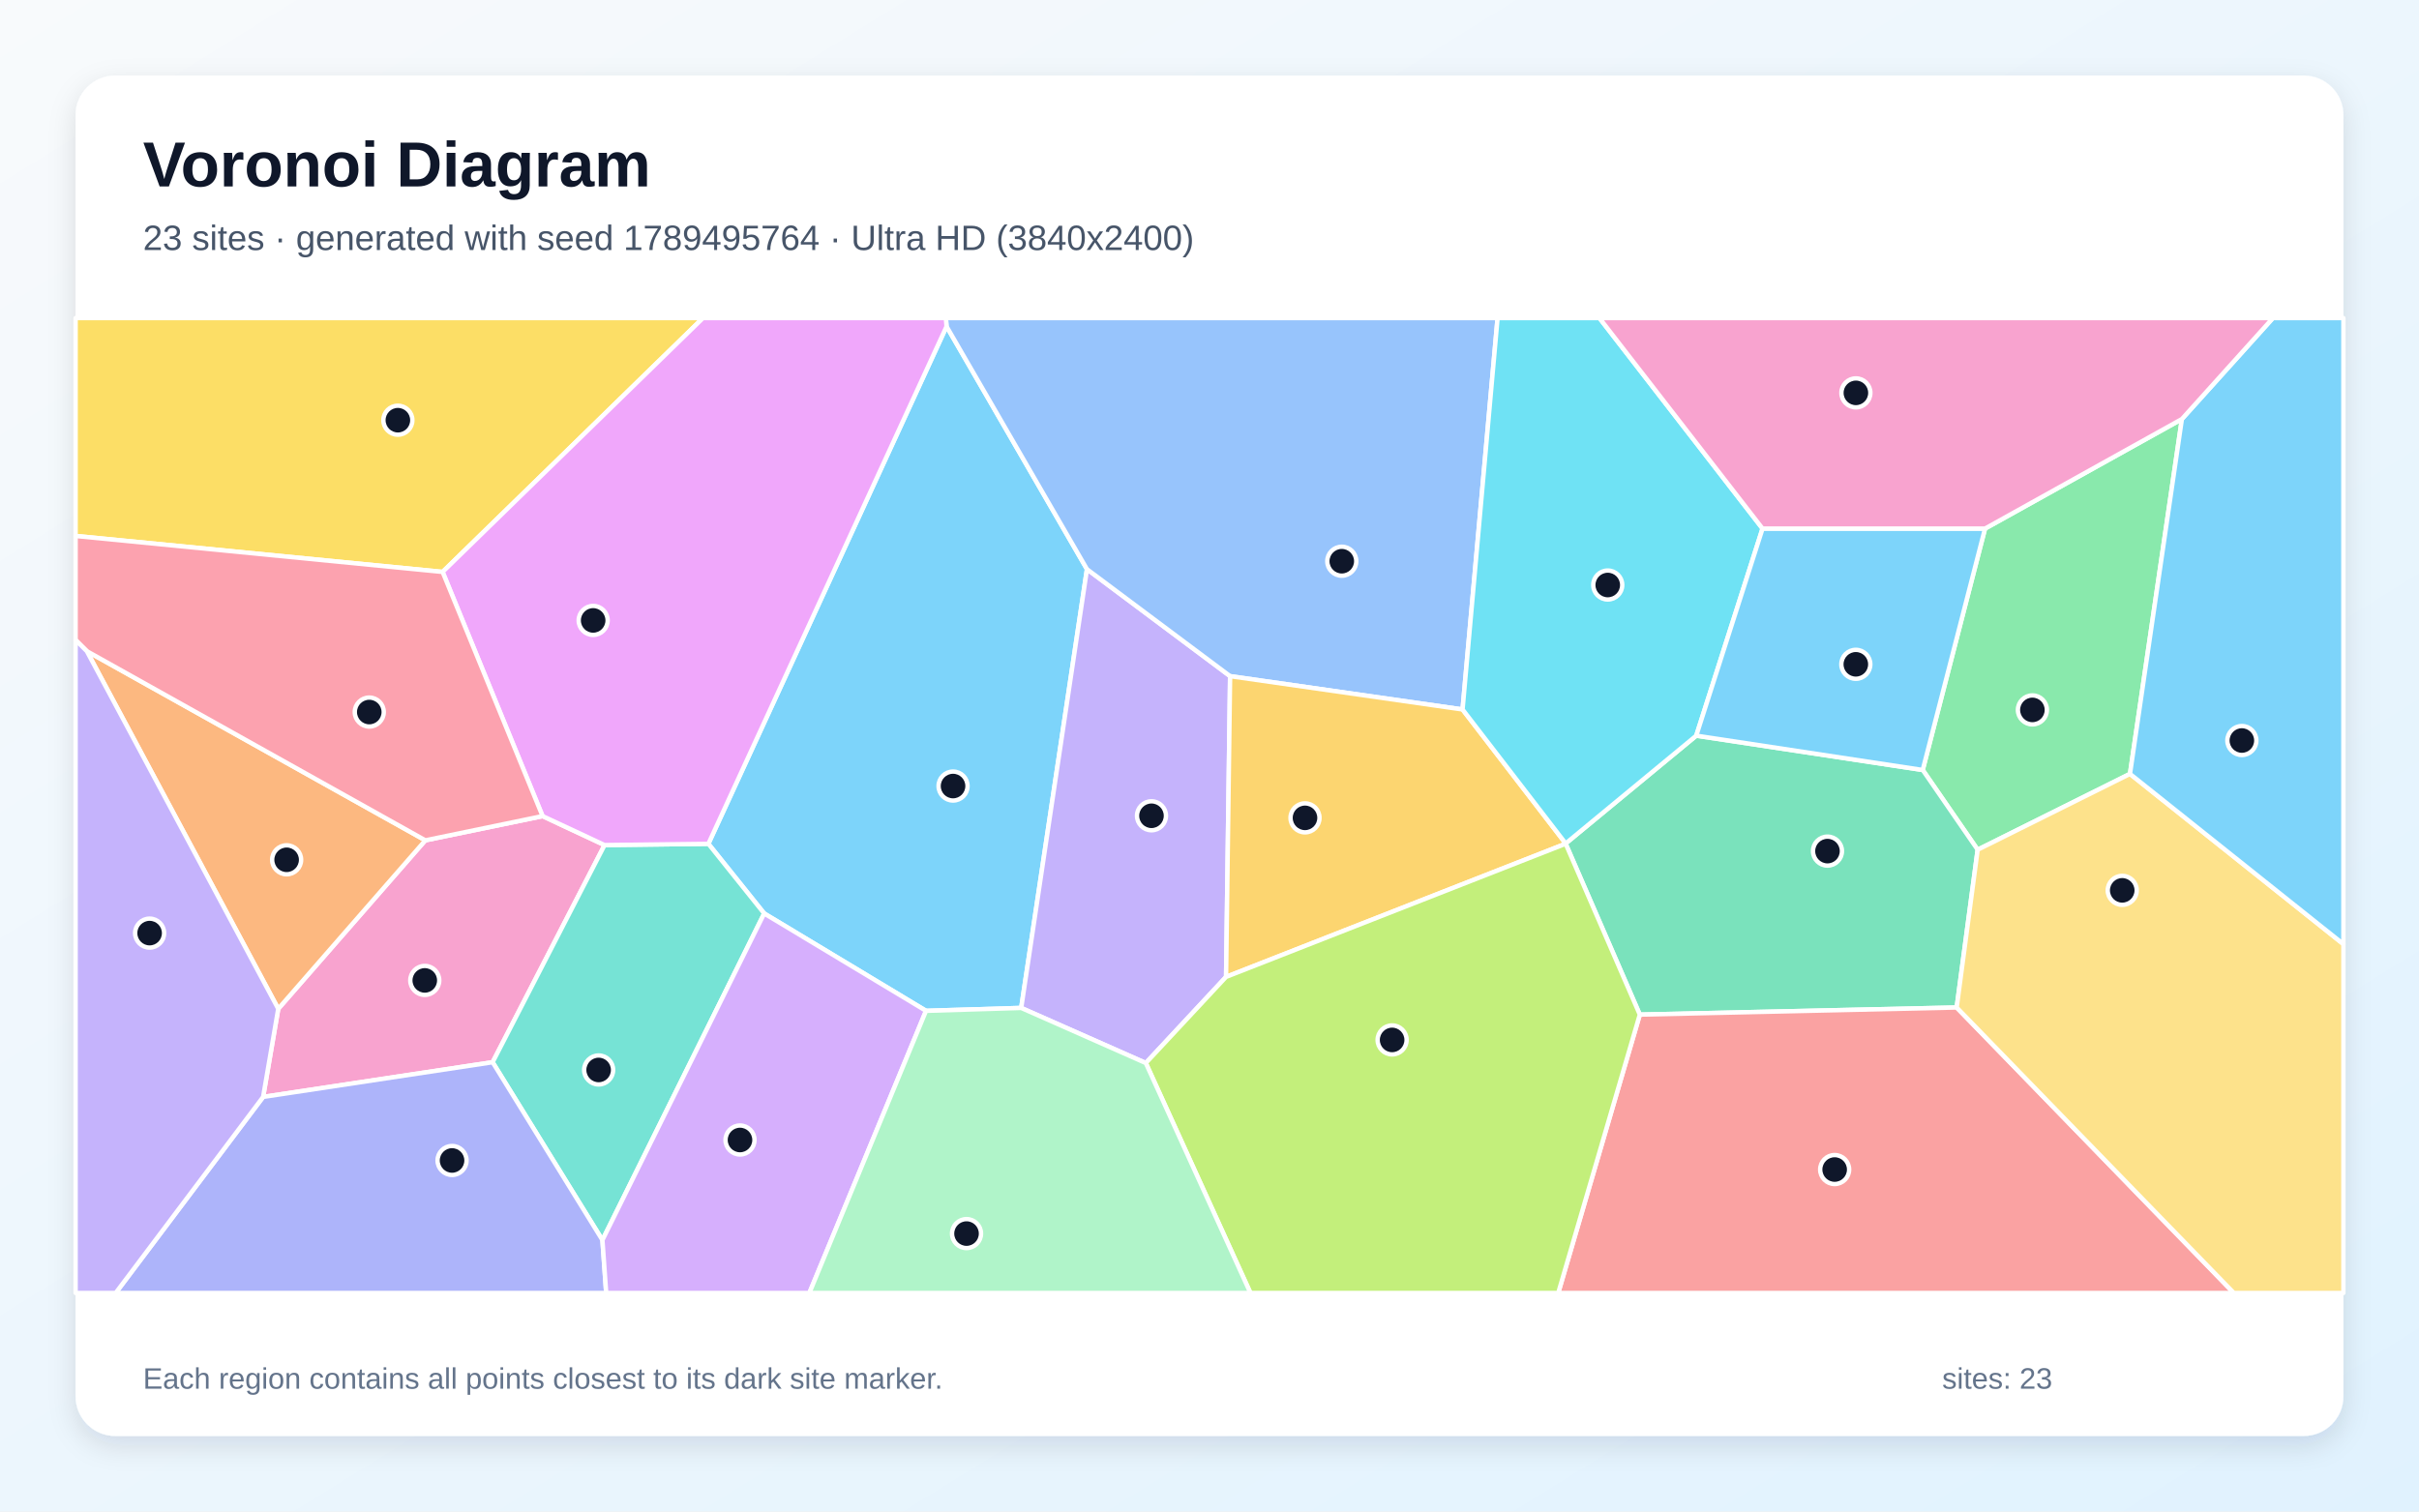
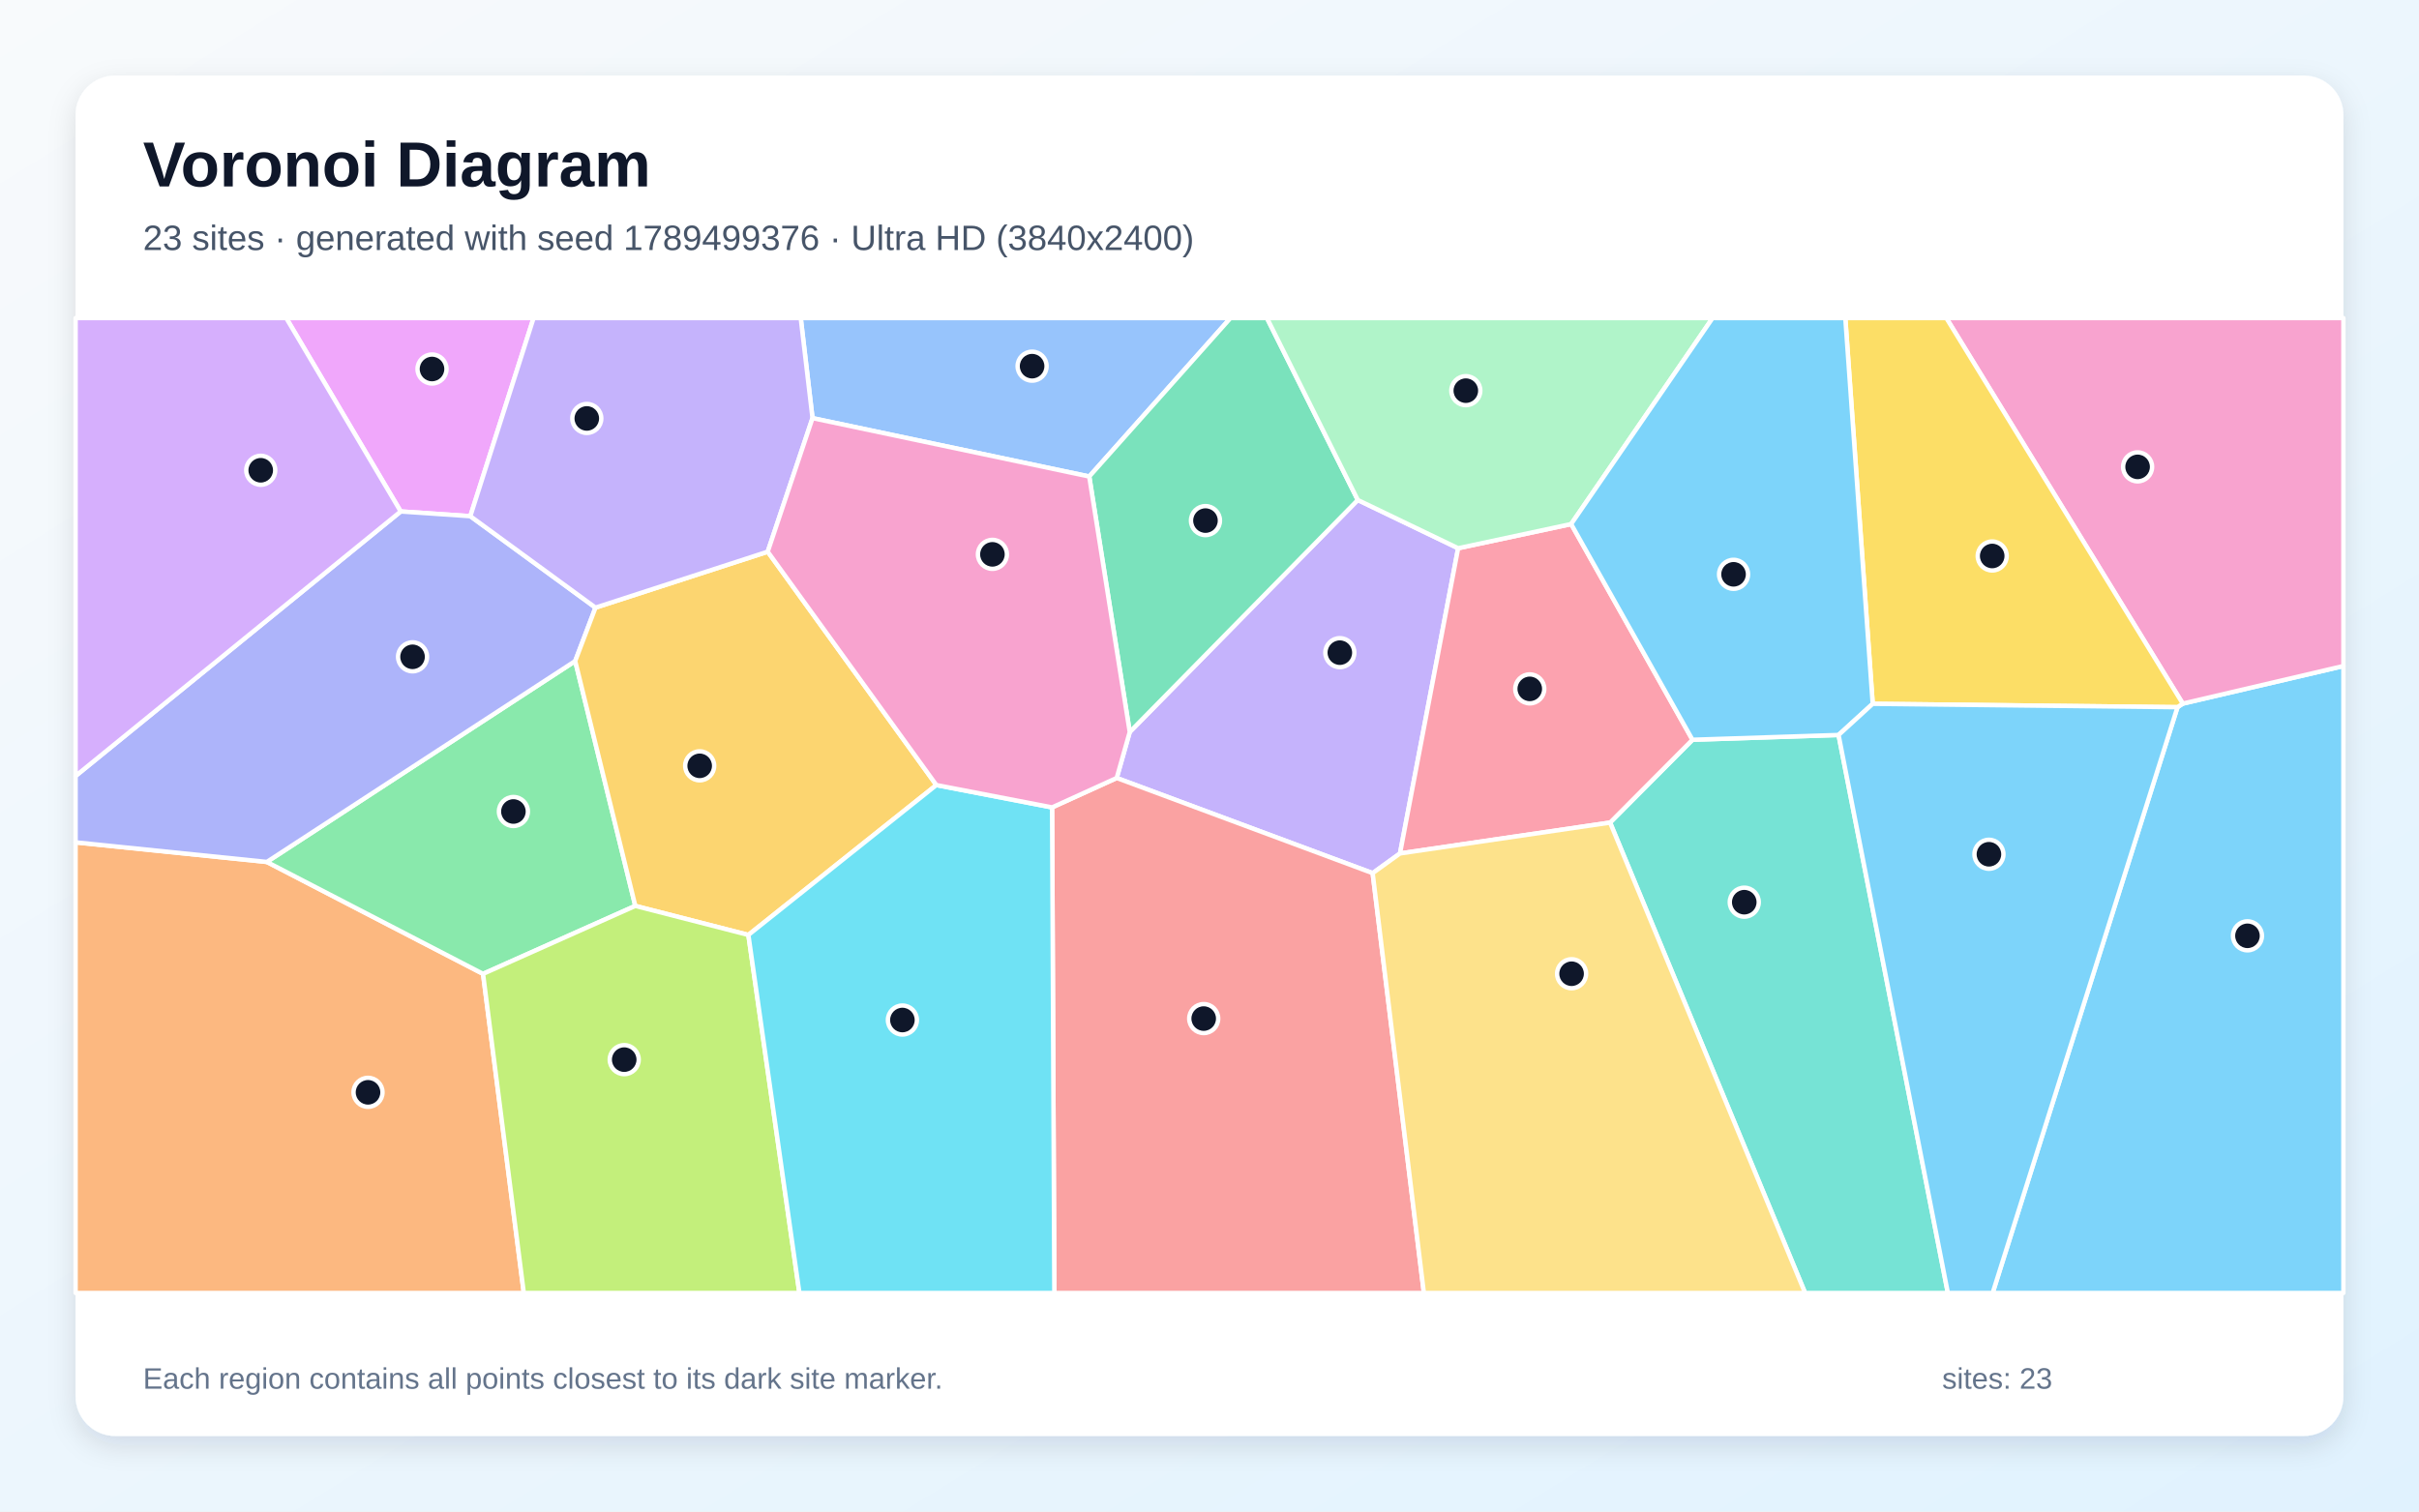
<svg xmlns="http://www.w3.org/2000/svg" width="3840" height="2400" viewBox="0 0 3840 2400" role="img" aria-labelledby="title description">
  <defs>
    <linearGradient id="background" x1="0" y1="0" x2="1" y2="1">
      <stop stop-color="#F8FAFC" />
      <stop offset="1" stop-color="#E0F2FE" />
    </linearGradient>
    <filter id="shadow" x="-5%" y="-5%" width="110%" height="110%">
      <feDropShadow dx="0" dy="15" stdDeviation="22" flood-color="#0F172A" flood-opacity=".12" />
    </filter>
  </defs>
  <rect width="3840" height="2400" fill="url(#background)" />
  <rect x="120" y="120" width="3600" height="2160" rx="63" fill="#FFFFFF" filter="url(#shadow)" />
  <g font-family="Arial, sans-serif">
    <text x="227" y="296" font-size="101" font-weight="700" fill="#0F172A">Voronoi Diagram</text>
-     <text x="227" y="397" font-size="56" fill="#475569">23 sites · generated with seed 1789495764 · Ultra HD (3840x2400)</text>
+     <text x="227" y="397" font-size="56" fill="#475569">23 sites · generated with seed 1789499376 · Ultra HD (3840x2400)</text>
  </g>
  <g stroke="#FFFFFF" stroke-width="7" stroke-linejoin="round">
-     <polygon points="1470.0,1605.0 1213.1,1450.4 1124.5,1339.8 1502.6,518.3 1725.5,903.8 1621.1,1600.4" fill="#38BDF8" fill-opacity="0.65" />
-     <polygon points="1818.9,1687.9 1621.1,1600.4 1725.5,903.8 1952.7,1073.6 1946.3,1551.1" fill="#A78BFA" fill-opacity="0.65" />
-     <polygon points="417.7,1741.7 441.7,1601.8 675.2,1334.3 861.3,1295.8 959.7,1341.8 782.0,1686.6" fill="#F472B6" fill-opacity="0.65" />
-     <polygon points="137.8,1033.9 675.2,1334.3 441.7,1601.8" fill="#FB923C" fill-opacity="0.65" />
-     <polygon points="702.6,908.1 120.0,851.0 120.0,505.0 1115.9,505.0" fill="#FACC15" fill-opacity="0.65" />
-     <polygon points="3463.6,665.4 3381.2,1228.8 3139.4,1349.2 3052.2,1222.6 3151.1,839.3" fill="#4ADE80" fill-opacity="0.65" />
-     <polygon points="956.3,1969.0 782.0,1686.6 959.7,1341.8 1124.5,1339.8 1213.1,1450.4" fill="#2DD4BF" fill-opacity="0.65" />
-     <polygon points="2321.7,1126.5 1952.7,1073.6 1725.5,903.8 1502.6,518.3 1501.5,505.0 2377.3,505.0" fill="#60A5FA" fill-opacity="0.65" />
-     <polygon points="959.7,1341.8 861.3,1295.8 702.6,908.1 1115.9,505.0 1501.5,505.0 1502.6,518.3 1124.5,1339.8" fill="#E879F9" fill-opacity="0.65" />
-     <polygon points="3106.1,1599.7 2603.1,1611.0 2485.4,1339.7 2485.4,1339.3 2692.7,1168.1 3052.2,1222.6 3139.4,1349.2" fill="#34D399" fill-opacity="0.65" />
-     <polygon points="2603.1,1611.0 3106.1,1599.7 3546.1,2053.0 2473.6,2053.0" fill="#F87171" fill-opacity="0.65" />
-     <polygon points="417.7,1741.7 782.0,1686.6 956.3,1969.0 962.3,2053.0 183.6,2053.0" fill="#818CF8" fill-opacity="0.65" />
-     <polygon points="1946.3,1551.1 1952.7,1073.6 2321.7,1126.5 2485.4,1339.3 2485.4,1339.7" fill="#FBBF24" fill-opacity="0.65" />
-     <polygon points="1818.9,1687.9 1946.3,1551.1 2485.4,1339.7 2603.1,1611.0 2473.6,2053.0 1985.0,2053.0" fill="#A3E635" fill-opacity="0.65" />
-     <polygon points="956.3,1969.0 1213.1,1450.4 1470.0,1605.0 1284.8,2053.0 962.3,2053.0" fill="#C084FC" fill-opacity="0.65" />
-     <polygon points="861.3,1295.8 675.2,1334.3 137.8,1033.9 120.0,1016.2 120.0,851.0 702.6,908.1" fill="#FB7185" fill-opacity="0.65" />
-     <polygon points="2797.9,839.3 2692.7,1168.1 2485.4,1339.3 2321.7,1126.5 2377.3,505.0 2539.0,505.0" fill="#22D3EE" fill-opacity="0.65" />
-     <polygon points="1470.0,1605.0 1621.1,1600.4 1818.9,1687.9 1985.0,2053.0 1284.8,2053.0" fill="#86EFAC" fill-opacity="0.65" />
-     <polygon points="3106.1,1599.7 3139.4,1349.2 3381.2,1228.8 3720.0,1499.1 3720.0,2053.0 3546.1,2053.0" fill="#FCD34D" fill-opacity="0.65" />
-     <polygon points="2692.7,1168.1 2797.9,839.3 3151.1,839.3 3052.2,1222.6" fill="#38BDF8" fill-opacity="0.65" />
-     <polygon points="3381.2,1228.8 3463.6,665.4 3608.1,505.0 3720.0,505.0 3720.0,1499.1" fill="#38BDF8" fill-opacity="0.65" />
-     <polygon points="120.0,1016.2 137.8,1033.9 441.7,1601.8 417.7,1741.7 183.6,2053.0 120.0,2053.0" fill="#A78BFA" fill-opacity="0.65" />
-     <polygon points="3463.6,665.4 3151.1,839.3 2797.9,839.3 2539.0,505.0 3608.1,505.0" fill="#F472B6" fill-opacity="0.65" />
+     <polygon points="3456.6,1122.9 3465.0,1117.2 3720.0,1057.5 3720.0,2053.0 3163.2,2053.0" fill="#38BDF8" fill-opacity="0.65" />
+     <polygon points="2314.7,870.5 2222.4,1355.1 2179.0,1386.4 1772.7,1235.3 1793.4,1162.3 2155.4,793.9" fill="#A78BFA" fill-opacity="0.65" />
+     <polygon points="3465.0,1117.2 3089.7,505.0 3720.0,505.0 3720.0,1057.5" fill="#F472B6" fill-opacity="0.65" />
+     <polygon points="120.0,1337.5 423.6,1368.6 766.8,1546.3 831.5,2053.0 120.0,2053.0" fill="#FB923C" fill-opacity="0.65" />
+     <polygon points="2972.8,1117.5 2929.3,505.0 3089.7,505.0 3465.0,1117.2 3456.6,1122.9" fill="#FACC15" fill-opacity="0.65" />
+     <polygon points="1008.5,1438.4 766.8,1546.3 423.6,1368.6 913.1,1049.6" fill="#4ADE80" fill-opacity="0.65" />
+     <polygon points="2555.9,1306.1 2686.7,1174.6 2918.6,1167.0 3092.1,2053.0 2865.5,2053.0" fill="#2DD4BF" fill-opacity="0.65" />
+     <polygon points="1729.1,756.6 1289.8,663.9 1271.1,505.0 1953.3,505.0" fill="#60A5FA" fill-opacity="0.65" />
+     <polygon points="746.6,819.6 636.1,812.1 454.4,505.0 847.0,505.0" fill="#E879F9" fill-opacity="0.65" />
+     <polygon points="1729.1,756.6 1953.3,505.0 2011.2,505.0 2155.4,793.9 1793.4,1162.3" fill="#34D399" fill-opacity="0.65" />
+     <polygon points="1670.1,1282.0 1772.7,1235.3 2179.0,1386.4 2260.3,2053.0 1673.7,2053.0" fill="#F87171" fill-opacity="0.65" />
+     <polygon points="636.1,812.1 746.6,819.6 945.3,964.8 913.1,1049.6 423.6,1368.6 120.0,1337.5 120.0,1232.1" fill="#818CF8" fill-opacity="0.65" />
+     <polygon points="1486.4,1246.5 1188.0,1484.5 1008.5,1438.4 913.1,1049.6 945.3,964.8 1218.7,876.0" fill="#FBBF24" fill-opacity="0.65" />
+     <polygon points="766.8,1546.3 1008.5,1438.4 1188.0,1484.5 1269.0,2053.0 831.5,2053.0" fill="#A3E635" fill-opacity="0.65" />
+     <polygon points="636.1,812.1 120.0,1232.1 120.0,505.0 454.4,505.0" fill="#C084FC" fill-opacity="0.65" />
+     <polygon points="2686.7,1174.6 2555.9,1306.1 2222.4,1355.1 2314.7,870.5 2494.1,832.1" fill="#FB7185" fill-opacity="0.65" />
+     <polygon points="1188.0,1484.5 1486.4,1246.5 1670.1,1282.0 1673.7,2053.0 1269.0,2053.0" fill="#22D3EE" fill-opacity="0.65" />
+     <polygon points="2494.1,832.1 2314.7,870.5 2155.4,793.9 2011.2,505.0 2718.6,505.0" fill="#86EFAC" fill-opacity="0.65" />
+     <polygon points="2179.0,1386.4 2222.4,1355.1 2555.9,1306.1 2865.5,2053.0 2260.3,2053.0" fill="#FCD34D" fill-opacity="0.65" />
+     <polygon points="2918.6,1167.0 2686.7,1174.6 2494.1,832.1 2718.6,505.0 2929.3,505.0 2972.8,1117.5" fill="#38BDF8" fill-opacity="0.65" />
+     <polygon points="2918.6,1167.0 2972.8,1117.5 3456.6,1122.9 3163.2,2053.0 3092.1,2053.0" fill="#38BDF8" fill-opacity="0.65" />
+     <polygon points="1289.8,663.9 1218.7,876.0 945.3,964.8 746.6,819.6 847.0,505.0 1271.1,505.0" fill="#A78BFA" fill-opacity="0.65" />
+     <polygon points="1670.1,1282.0 1486.4,1246.5 1218.7,876.0 1289.8,663.9 1729.1,756.6 1793.4,1162.3 1772.7,1235.3" fill="#F472B6" fill-opacity="0.65" />
  </g>
  <g>
-     <circle cx="1512.9" cy="1248.1" r="23" fill="#0F172A" stroke="#FFFFFF" stroke-width="7" />
-     <circle cx="1827.9" cy="1295.3" r="23" fill="#0F172A" stroke="#FFFFFF" stroke-width="7" />
-     <circle cx="674.3" cy="1556.7" r="23" fill="#0F172A" stroke="#FFFFFF" stroke-width="7" />
-     <circle cx="455.0" cy="1365.2" r="23" fill="#0F172A" stroke="#FFFFFF" stroke-width="7" />
-     <circle cx="631.6" cy="667.2" r="23" fill="#0F172A" stroke="#FFFFFF" stroke-width="7" />
-     <circle cx="3226.3" cy="1127.2" r="23" fill="#0F172A" stroke="#FFFFFF" stroke-width="7" />
-     <circle cx="950.3" cy="1698.9" r="23" fill="#0F172A" stroke="#FFFFFF" stroke-width="7" />
-     <circle cx="2130.0" cy="891.1" r="23" fill="#0F172A" stroke="#FFFFFF" stroke-width="7" />
-     <circle cx="941.6" cy="985.1" r="23" fill="#0F172A" stroke="#FFFFFF" stroke-width="7" />
-     <circle cx="2901.0" cy="1351.4" r="23" fill="#0F172A" stroke="#FFFFFF" stroke-width="7" />
-     <circle cx="2912.4" cy="1857.0" r="23" fill="#0F172A" stroke="#FFFFFF" stroke-width="7" />
-     <circle cx="717.6" cy="1842.6" r="23" fill="#0F172A" stroke="#FFFFFF" stroke-width="7" />
-     <circle cx="2071.6" cy="1298.6" r="23" fill="#0F172A" stroke="#FFFFFF" stroke-width="7" />
-     <circle cx="2209.9" cy="1651.2" r="23" fill="#0F172A" stroke="#FFFFFF" stroke-width="7" />
-     <circle cx="1174.7" cy="1810.1" r="23" fill="#0F172A" stroke="#FFFFFF" stroke-width="7" />
-     <circle cx="586.2" cy="1130.6" r="23" fill="#0F172A" stroke="#FFFFFF" stroke-width="7" />
-     <circle cx="2552.2" cy="928.9" r="23" fill="#0F172A" stroke="#FFFFFF" stroke-width="7" />
-     <circle cx="1534.3" cy="1958.7" r="23" fill="#0F172A" stroke="#FFFFFF" stroke-width="7" />
-     <circle cx="3368.9" cy="1413.7" r="23" fill="#0F172A" stroke="#FFFFFF" stroke-width="7" />
-     <circle cx="2946.0" cy="1054.8" r="23" fill="#0F172A" stroke="#FFFFFF" stroke-width="7" />
-     <circle cx="3558.8" cy="1175.8" r="23" fill="#0F172A" stroke="#FFFFFF" stroke-width="7" />
-     <circle cx="237.5" cy="1481.6" r="23" fill="#0F172A" stroke="#FFFFFF" stroke-width="7" />
-     <circle cx="2946.1" cy="623.8" r="23" fill="#0F172A" stroke="#FFFFFF" stroke-width="7" />
+     <circle cx="3567.7" cy="1485.9" r="23" fill="#0F172A" stroke="#FFFFFF" stroke-width="7" />
+     <circle cx="2126.9" cy="1036.3" r="23" fill="#0F172A" stroke="#FFFFFF" stroke-width="7" />
+     <circle cx="3393.3" cy="741.3" r="23" fill="#0F172A" stroke="#FFFFFF" stroke-width="7" />
+     <circle cx="584.2" cy="1734.4" r="23" fill="#0F172A" stroke="#FFFFFF" stroke-width="7" />
+     <circle cx="3162.5" cy="882.8" r="23" fill="#0F172A" stroke="#FFFFFF" stroke-width="7" />
+     <circle cx="815.0" cy="1288.5" r="23" fill="#0F172A" stroke="#FFFFFF" stroke-width="7" />
+     <circle cx="2768.9" cy="1432.5" r="23" fill="#0F172A" stroke="#FFFFFF" stroke-width="7" />
+     <circle cx="1638.4" cy="581.4" r="23" fill="#0F172A" stroke="#FFFFFF" stroke-width="7" />
+     <circle cx="685.8" cy="585.9" r="23" fill="#0F172A" stroke="#FFFFFF" stroke-width="7" />
+     <circle cx="1913.6" cy="826.6" r="23" fill="#0F172A" stroke="#FFFFFF" stroke-width="7" />
+     <circle cx="1910.8" cy="1617.3" r="23" fill="#0F172A" stroke="#FFFFFF" stroke-width="7" />
+     <circle cx="654.9" cy="1042.9" r="23" fill="#0F172A" stroke="#FFFFFF" stroke-width="7" />
+     <circle cx="1110.7" cy="1216.0" r="23" fill="#0F172A" stroke="#FFFFFF" stroke-width="7" />
+     <circle cx="990.9" cy="1682.5" r="23" fill="#0F172A" stroke="#FFFFFF" stroke-width="7" />
+     <circle cx="413.9" cy="746.7" r="23" fill="#0F172A" stroke="#FFFFFF" stroke-width="7" />
+     <circle cx="2428.4" cy="1093.8" r="23" fill="#0F172A" stroke="#FFFFFF" stroke-width="7" />
+     <circle cx="1432.5" cy="1619.6" r="23" fill="#0F172A" stroke="#FFFFFF" stroke-width="7" />
+     <circle cx="2326.9" cy="620.3" r="23" fill="#0F172A" stroke="#FFFFFF" stroke-width="7" />
+     <circle cx="2494.8" cy="1546.1" r="23" fill="#0F172A" stroke="#FFFFFF" stroke-width="7" />
+     <circle cx="2751.9" cy="911.9" r="23" fill="#0F172A" stroke="#FFFFFF" stroke-width="7" />
+     <circle cx="3157.3" cy="1356.4" r="23" fill="#0F172A" stroke="#FFFFFF" stroke-width="7" />
+     <circle cx="931.5" cy="664.4" r="23" fill="#0F172A" stroke="#FFFFFF" stroke-width="7" />
+     <circle cx="1575.4" cy="880.2" r="23" fill="#0F172A" stroke="#FFFFFF" stroke-width="7" />
  </g>
  <g font-family="Arial, sans-serif" font-size="47" fill="#64748B">
    <text x="227" y="2205">Each region contains all points closest to its dark site marker.</text>
    <text x="3083" y="2205">sites: 23</text>
  </g>
</svg>
